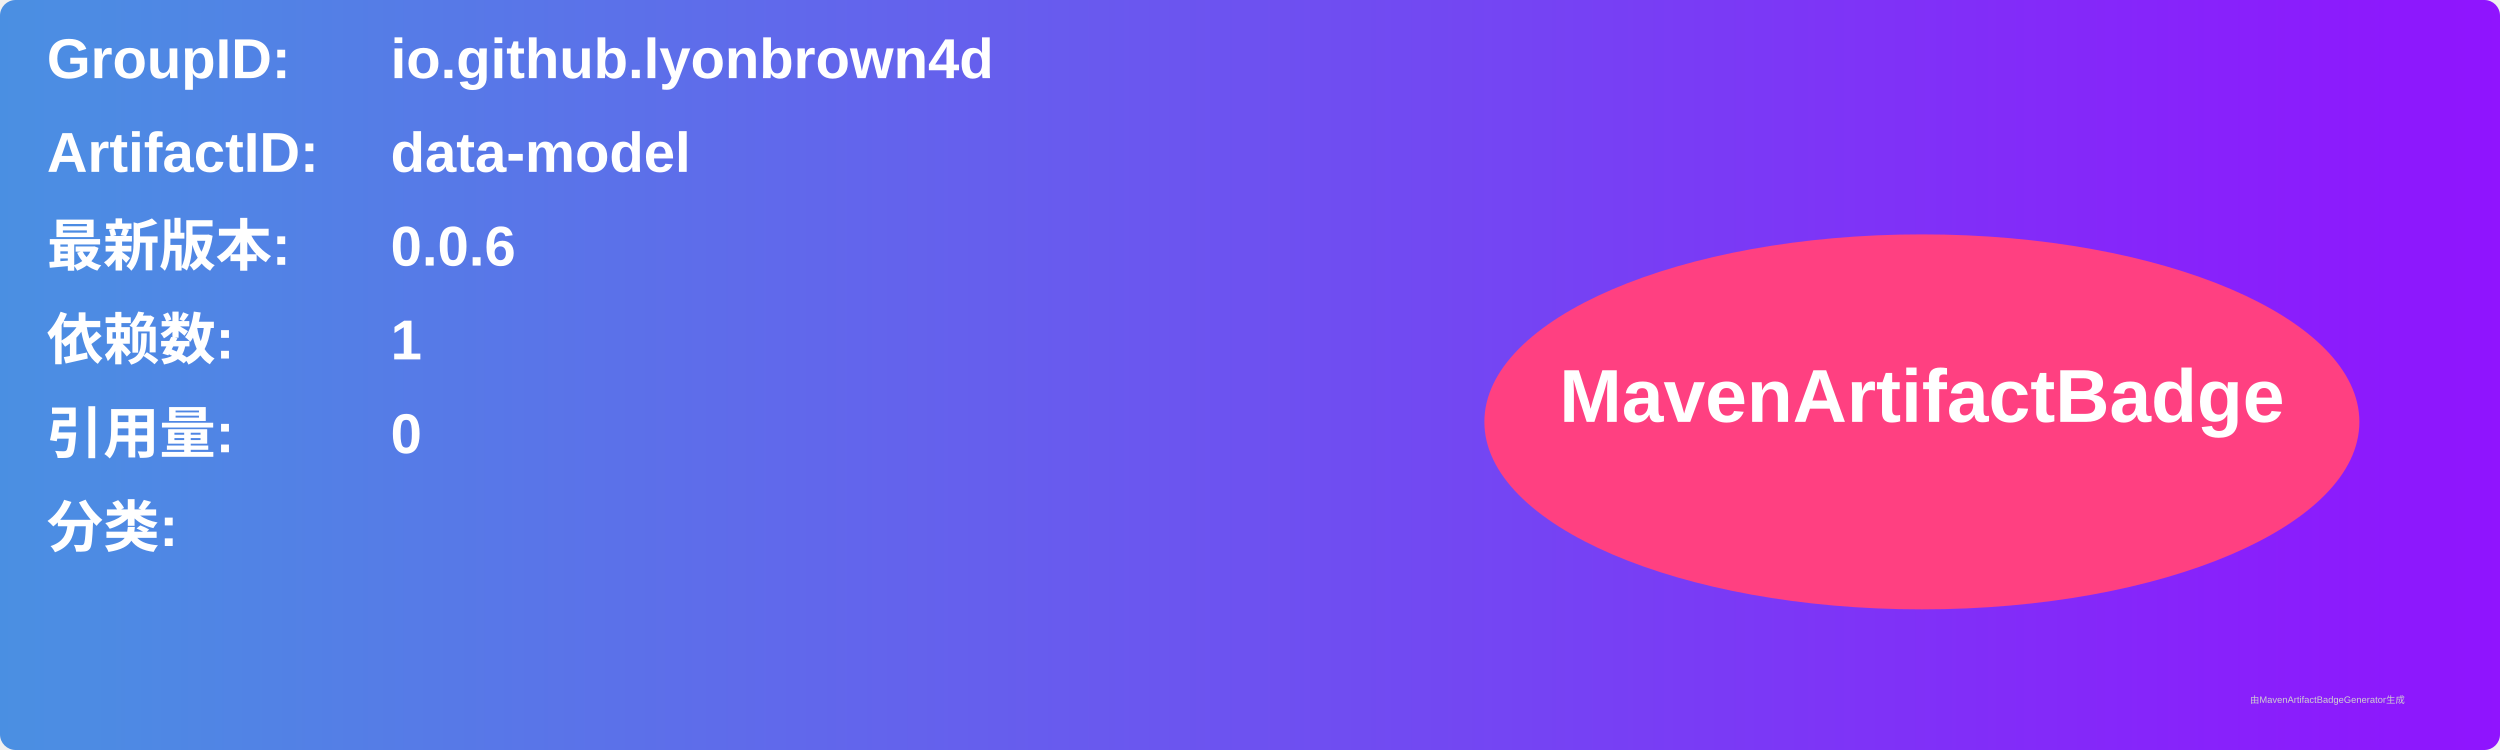
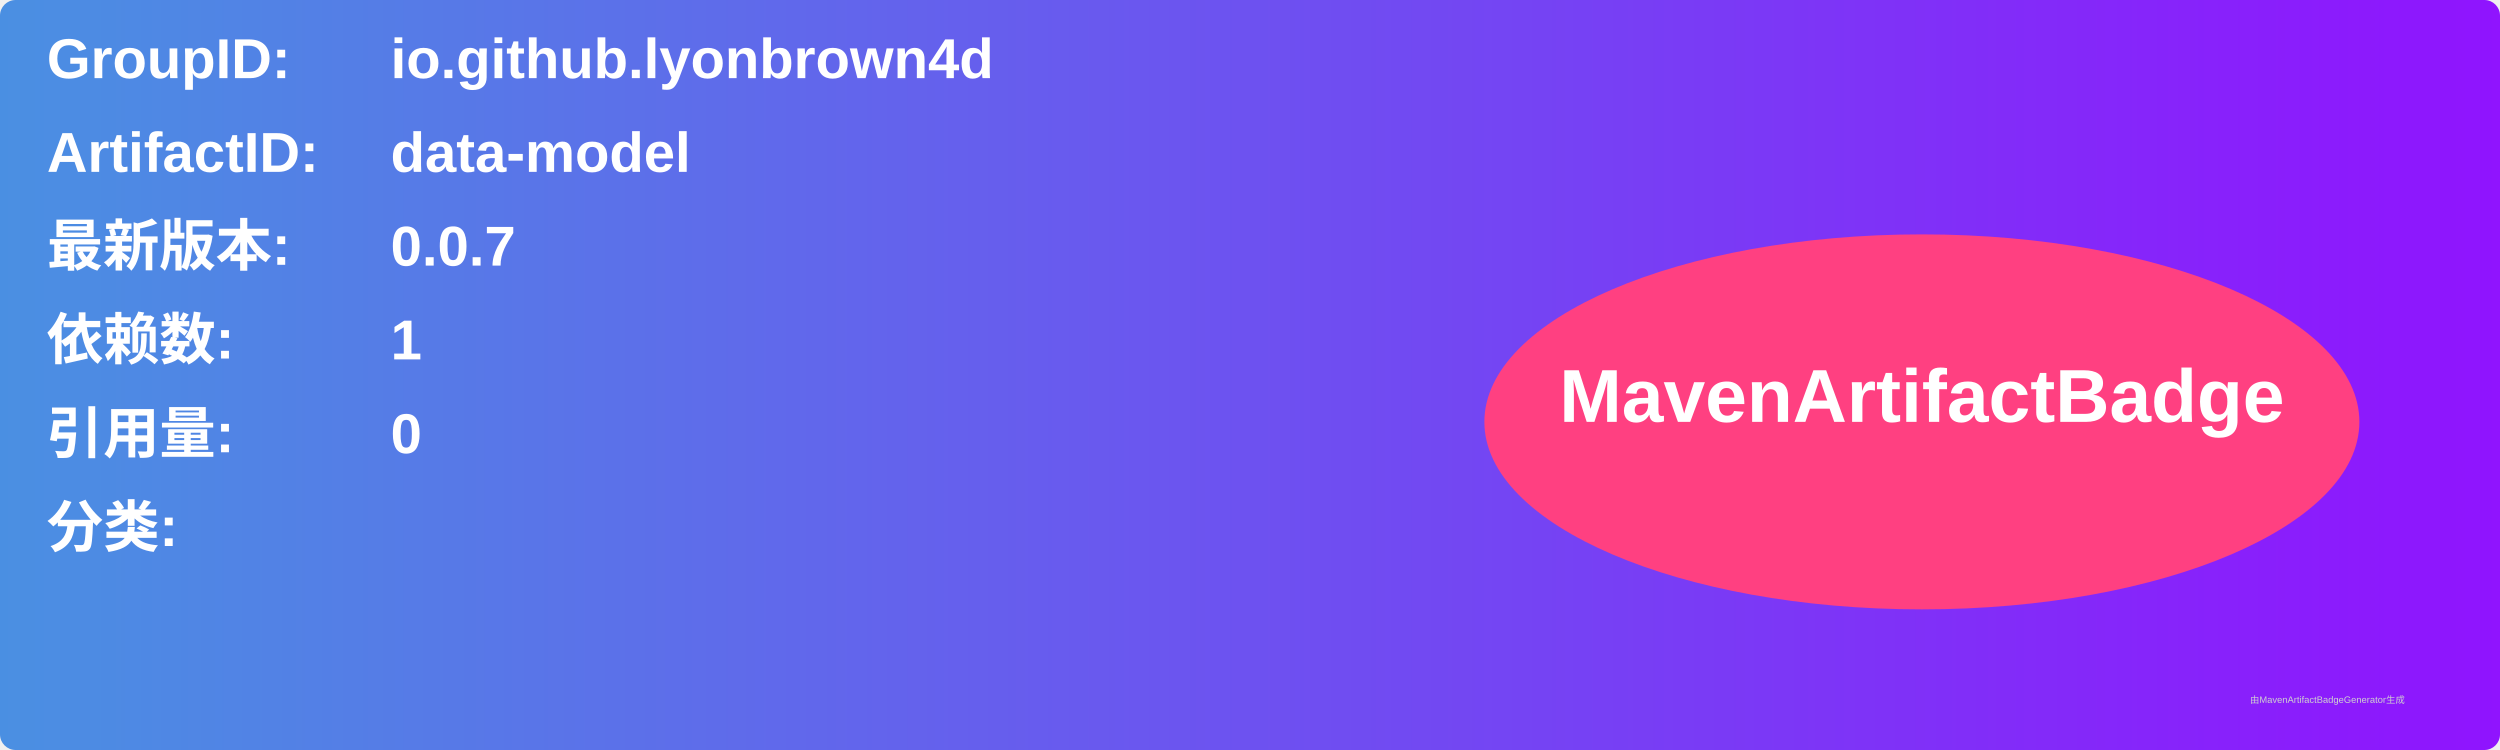
<svg xmlns="http://www.w3.org/2000/svg" width="800" height="240" viewBox="0 0 800 240">
  <linearGradient id="grad" x1="0%" y1="0%" x2="100%" y2="0%">
    <stop offset="0%" stop-color="#4a90e2" />
    <stop offset="100%" stop-color="#9013fe" />
  </linearGradient>
  <rect width="100%" height="100%" rx="5" ry="5" fill="url(#grad)" />
  <g transform="translate(15, 15)">
    <text x="0" y="10" font-family="Arial" font-size="18" fill="white" font-weight="bold" width="260">GroupID:</text>
    <text x="110" y="10" font-family="Arial" font-size="18" fill="white" font-weight="bold" width="460">io.github.lyonbrown4d</text>
    <text x="0" y="40" font-family="Arial" font-size="18" fill="white" font-weight="bold" width="260">ArtifactID:</text>
    <text x="110" y="40" font-family="Arial" font-size="18" fill="white" font-weight="bold" width="460">data-model</text>
    <text x="0" y="70" font-family="Arial" font-size="18" fill="white" font-weight="bold">最新版本:</text>
    <text x="110" y="70" font-family="Arial" font-size="18" fill="white" font-weight="bold">
-       <tspan font-weight="bold">0.0.6</tspan>
+       <tspan font-weight="bold">0.0.7</tspan>
    </text>
    <text x="0" y="100" font-family="Arial" font-size="18" fill="white" font-weight="bold">依赖数: </text>
    <text x="110" y="100" font-family="Arial" font-size="18" fill="white">
      <tspan font-weight="bold">1</tspan>
    </text>
    <text x="0" y="130" font-family="Arial" font-size="18" fill="white" font-weight="bold">引用量: </text>
    <text x="110" y="130" font-family="Arial" font-size="18" fill="white">
      <tspan font-weight="bold">0</tspan>
    </text>
    <text x="0" y="160" font-family="Arial" font-size="18" fill="white" font-weight="bold">分类:</text>
    <text x="10" y="190" font-family="Arial" font-size="10" fill="white">
      <tspan font-weight="bold" />
    </text>
    <ellipse cx="600" cy="120" rx="140" ry="60" fill="#ff4081" />
    <text x="600" y="120" text-anchor="middle" font-family="Arial" font-size="24" fill="white" font-weight="bold">MavenArtifactBadge</text>
  </g>
  <text x="720" y="225" font-family="Arial" font-size="3" fill="#d0d0d0">由MavenArtifactBadgeGenerator生成</text>
</svg>
